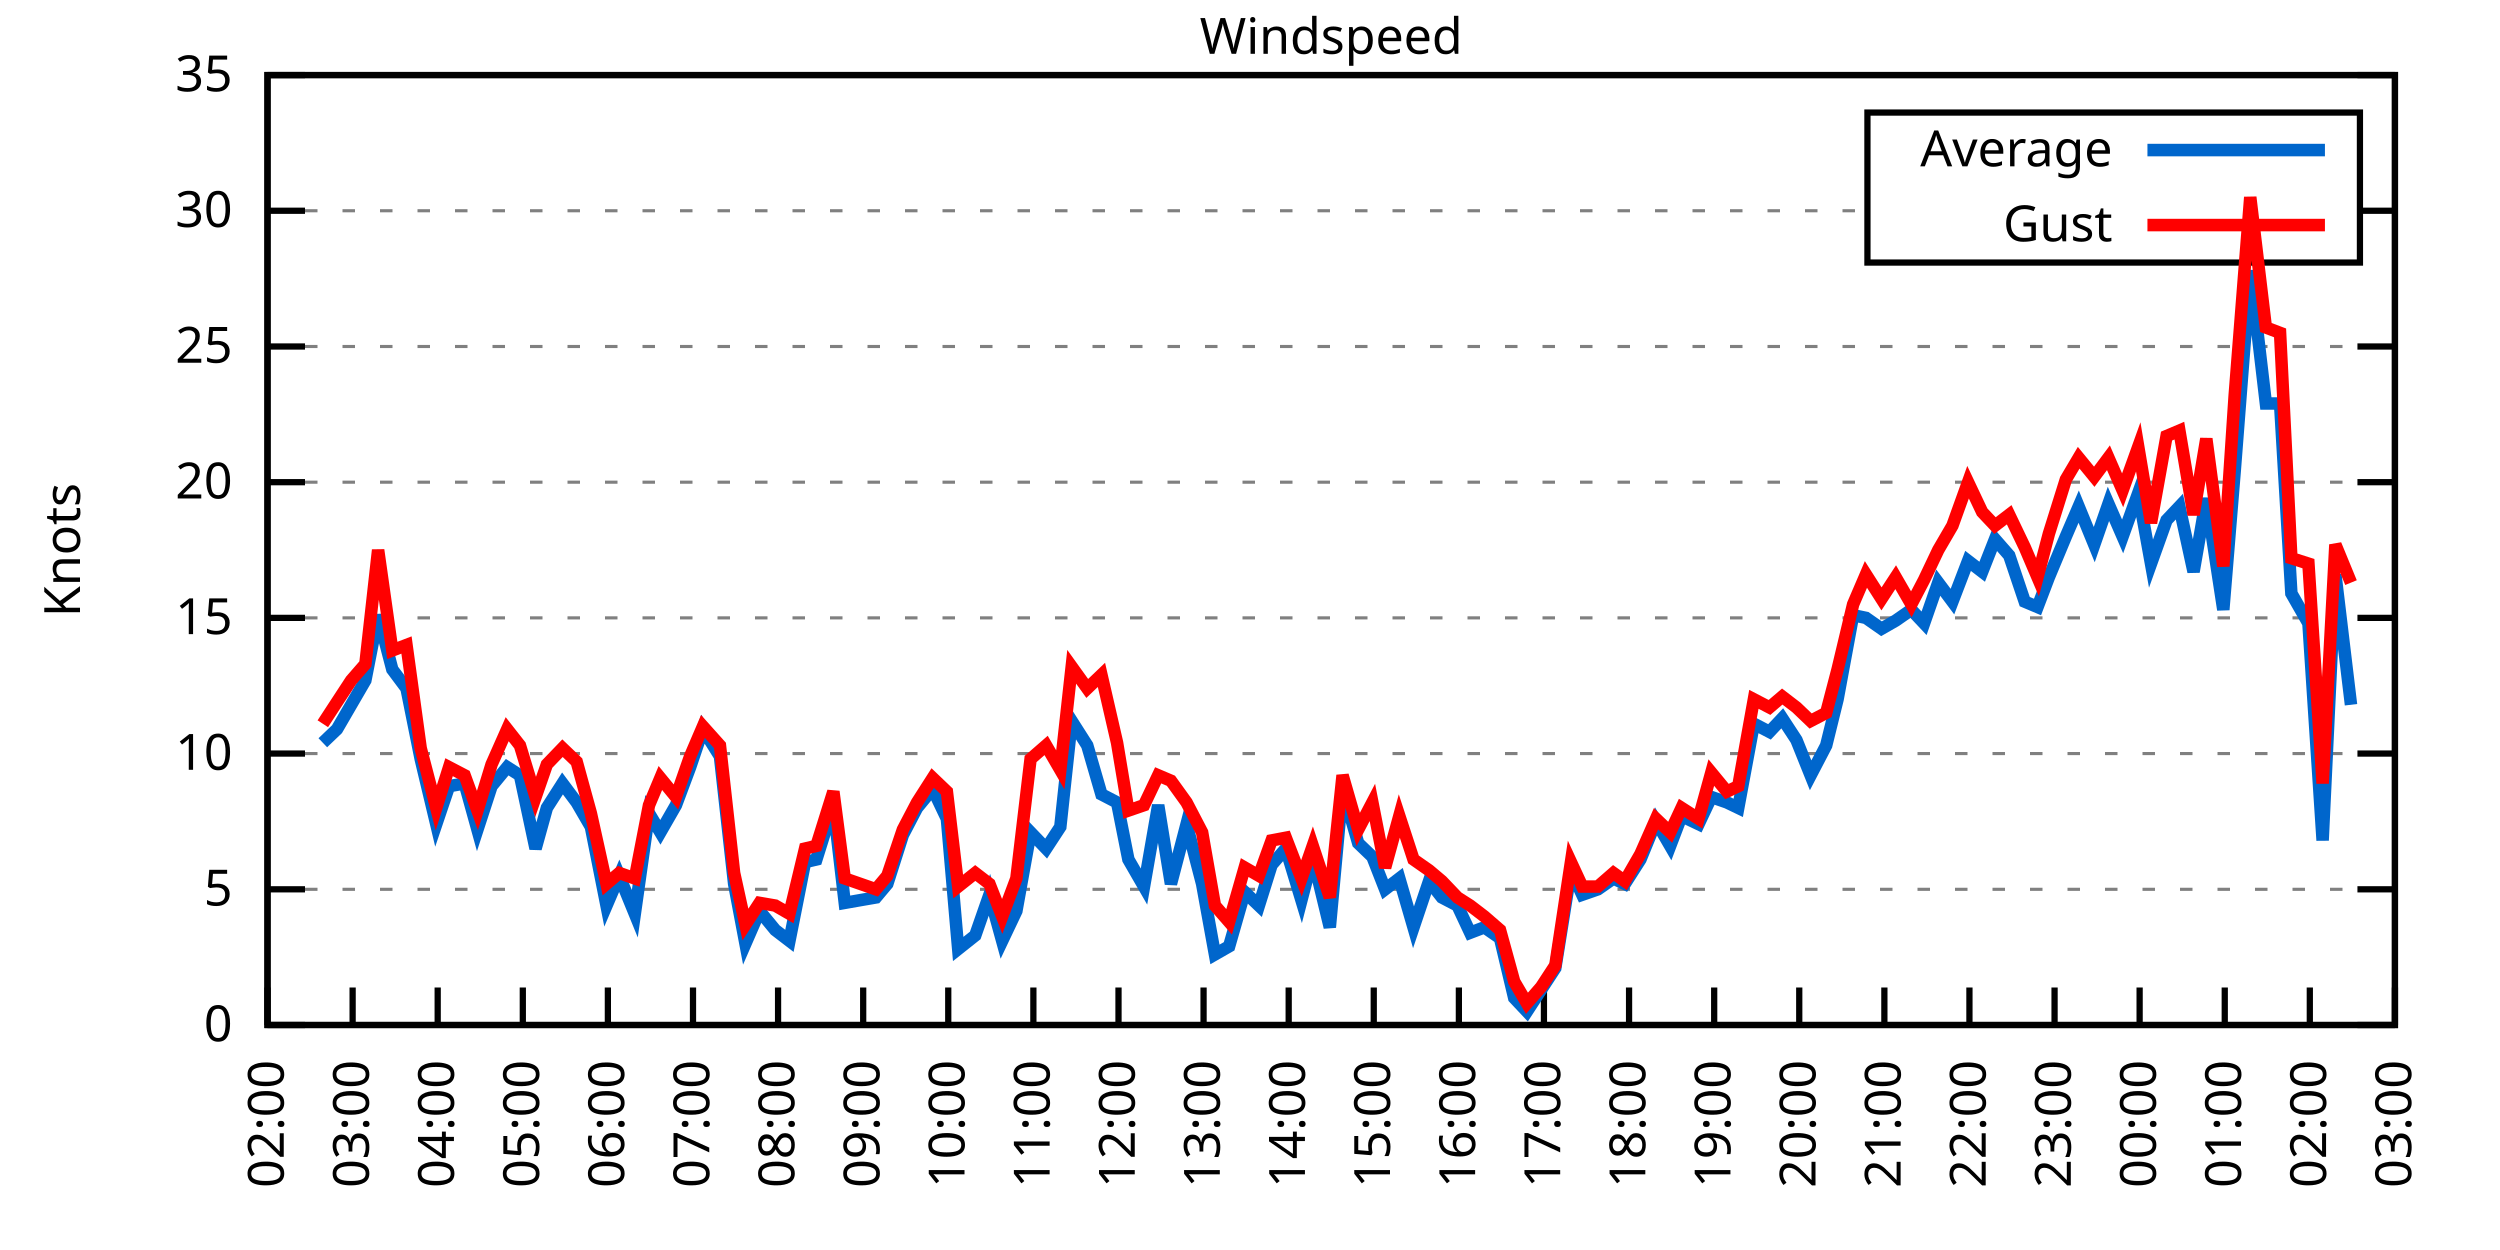
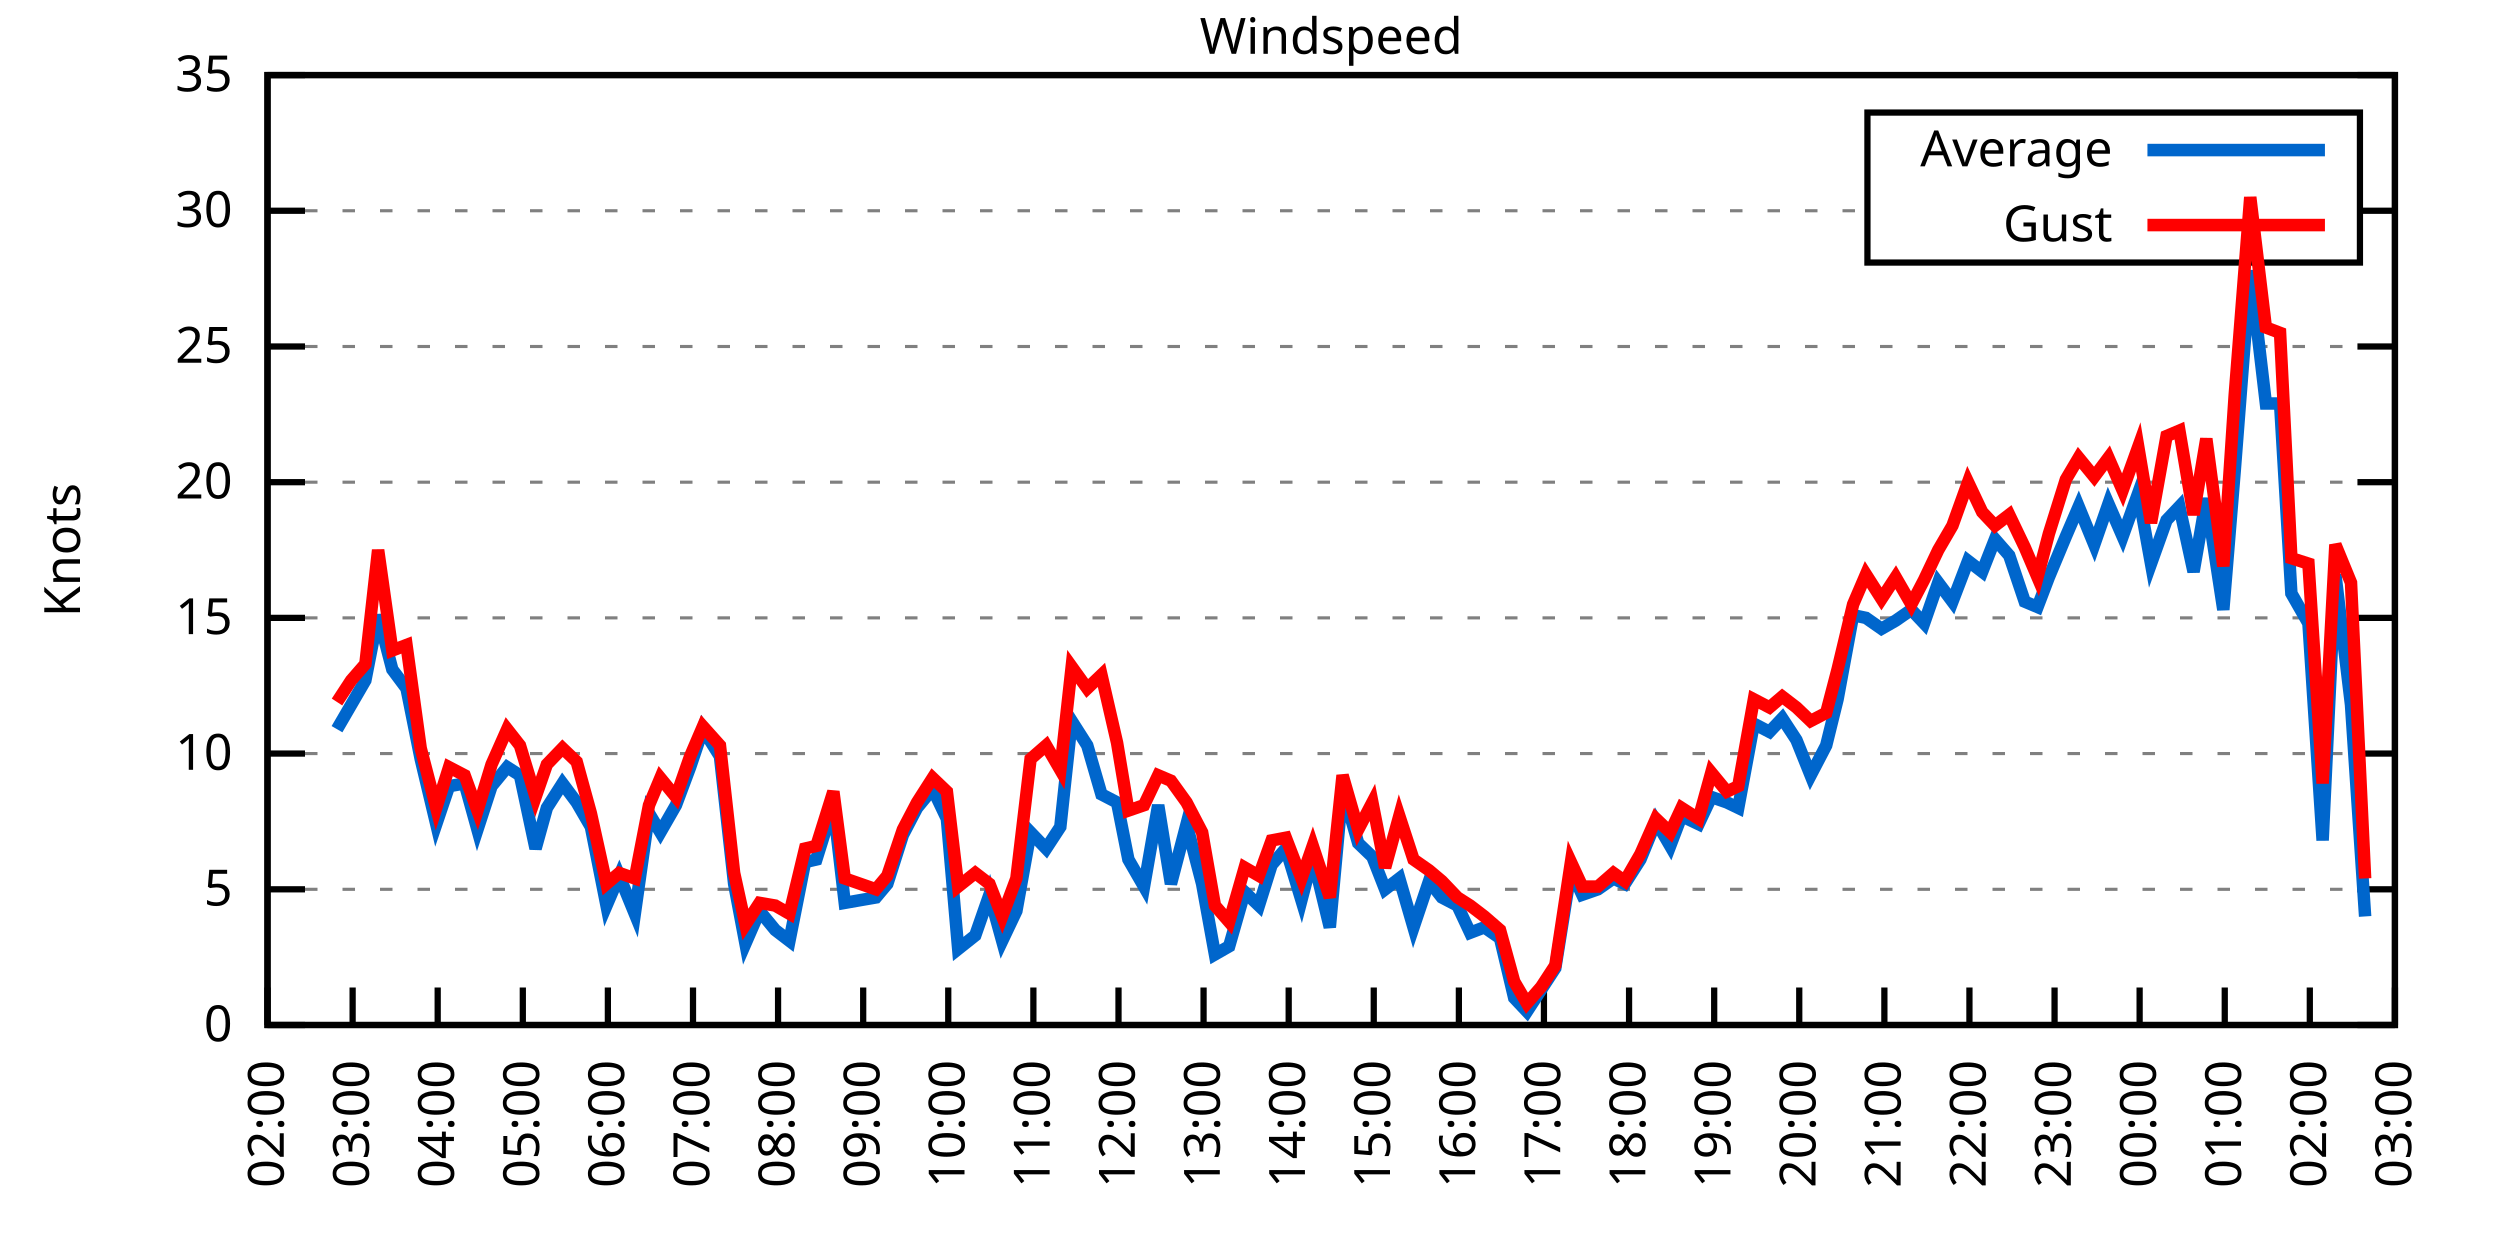
<svg xmlns="http://www.w3.org/2000/svg" xmlns:xlink="http://www.w3.org/1999/xlink" width="400" height="200" viewBox="0 0 400 200">
  <g id="gnuplot_canvas">
    <rect x="0" y="0" width="400" height="200" fill="none" />
    <defs>
      <circle id="gpDot" r="0.5" stroke-width="0.5" stroke="currentColor" />
      <path id="gpPt0" stroke-width="0.333" stroke="currentColor" d="M-1,0 h2 M0,-1 v2" />
      <path id="gpPt1" stroke-width="0.333" stroke="currentColor" d="M-1,-1 L1,1 M1,-1 L-1,1" />
      <path id="gpPt2" stroke-width="0.333" stroke="currentColor" d="M-1,0 L1,0 M0,-1 L0,1 M-1,-1 L1,1 M-1,1 L1,-1" />
      <rect id="gpPt3" stroke-width="0.333" stroke="currentColor" x="-1" y="-1" width="2" height="2" />
      <rect id="gpPt4" stroke-width="0.333" stroke="currentColor" fill="currentColor" x="-1" y="-1" width="2" height="2" />
      <circle id="gpPt5" stroke-width="0.333" stroke="currentColor" cx="0" cy="0" r="1" />
      <use xlink:href="#gpPt5" id="gpPt6" fill="currentColor" stroke="none" />
      <path id="gpPt7" stroke-width="0.333" stroke="currentColor" d="M0,-1.33 L-1.33,0.67 L1.33,0.67 z" />
      <use xlink:href="#gpPt7" id="gpPt8" fill="currentColor" stroke="none" />
      <use xlink:href="#gpPt7" id="gpPt9" stroke="currentColor" transform="rotate(180)" />
      <use xlink:href="#gpPt9" id="gpPt10" fill="currentColor" stroke="none" />
      <use xlink:href="#gpPt3" id="gpPt11" stroke="currentColor" transform="rotate(45)" />
      <use xlink:href="#gpPt11" id="gpPt12" fill="currentColor" stroke="none" />
      <path id="gpPt13" stroke-width="0.333" stroke="currentColor" d="M0,1.330 L1.265,0.411 L0.782,-1.067 L-0.782,-1.076 L-1.265,0.411 z" />
      <use xlink:href="#gpPt13" id="gpPt14" fill="currentColor" stroke="none" />
      <filter id="textbox" filterUnits="objectBoundingBox" x="0" y="0" height="1" width="1">
        <feFlood flood-color="white" flood-opacity="1" result="bgnd" />
        <feComposite in="SourceGraphic" in2="bgnd" operator="atop" />
      </filter>
      <filter id="greybox" filterUnits="objectBoundingBox" x="0" y="0" height="1" width="1">
        <feFlood flood-color="lightgrey" flood-opacity="1" result="grey" />
        <feComposite in="SourceGraphic" in2="grey" operator="atop" />
      </filter>
    </defs>
    <g fill="none" color="white" stroke="currentColor" stroke-width="1.00" stroke-linecap="butt" stroke-linejoin="miter">
</g>
    <g fill="none" color="black" stroke="currentColor" stroke-width="1.00" stroke-linecap="butt" stroke-linejoin="miter">
      <g stroke="none" shape-rendering="crispEdges">
        <polygon fill="rgb(255, 255, 255)" points="42.80,164.00 383.18,164.00 383.18,12.02 42.80,12.02 " />
      </g>
    </g>
    <g fill="none" color="black" stroke="currentColor" stroke-width="1.00" stroke-linecap="butt" stroke-linejoin="miter">
</g>
    <g fill="none" color="black" stroke="black" stroke-width="0.50" stroke-linecap="butt" stroke-linejoin="miter">
</g>
    <g fill="none" color="gray" stroke="currentColor" stroke-width="0.50" stroke-linecap="butt" stroke-linejoin="miter">
      <path stroke="gray" stroke-dasharray="2,4" class="gridline" d="M42.80,164.00 L383.19,164.00  " />
    </g>
    <g fill="none" color="gray" stroke="gray" stroke-width="1.00" stroke-linecap="butt" stroke-linejoin="miter">
</g>
    <g fill="none" color="black" stroke="currentColor" stroke-width="1.00" stroke-linecap="butt" stroke-linejoin="miter">
      <path stroke="black" d="M42.80,164.00 L48.80,164.00 M383.19,164.00 L377.19,164.00  " />
      <g transform="translate(37.20,166.60)" stroke="none" fill="black" font-family="Sans" font-size="8.00" text-anchor="end">
        <text>
          <tspan font-family="Sans"> 0</tspan>
        </text>
      </g>
    </g>
    <g fill="none" color="black" stroke="currentColor" stroke-width="1.00" stroke-linecap="butt" stroke-linejoin="miter">
</g>
    <g fill="none" color="black" stroke="black" stroke-width="0.50" stroke-linecap="butt" stroke-linejoin="miter">
</g>
    <g fill="none" color="gray" stroke="currentColor" stroke-width="0.50" stroke-linecap="butt" stroke-linejoin="miter">
      <path stroke="gray" stroke-dasharray="2,4" class="gridline" d="M42.80,142.29 L383.19,142.29  " />
    </g>
    <g fill="none" color="gray" stroke="gray" stroke-width="1.00" stroke-linecap="butt" stroke-linejoin="miter">
</g>
    <g fill="none" color="black" stroke="currentColor" stroke-width="1.00" stroke-linecap="butt" stroke-linejoin="miter">
      <path stroke="black" d="M42.80,142.29 L48.80,142.29 M383.19,142.29 L377.19,142.29  " />
      <g transform="translate(37.20,144.89)" stroke="none" fill="black" font-family="Sans" font-size="8.00" text-anchor="end">
        <text>
          <tspan font-family="Sans"> 5</tspan>
        </text>
      </g>
    </g>
    <g fill="none" color="black" stroke="currentColor" stroke-width="1.00" stroke-linecap="butt" stroke-linejoin="miter">
</g>
    <g fill="none" color="black" stroke="black" stroke-width="0.50" stroke-linecap="butt" stroke-linejoin="miter">
</g>
    <g fill="none" color="gray" stroke="currentColor" stroke-width="0.50" stroke-linecap="butt" stroke-linejoin="miter">
      <path stroke="gray" stroke-dasharray="2,4" class="gridline" d="M42.80,120.57 L383.19,120.57  " />
    </g>
    <g fill="none" color="gray" stroke="gray" stroke-width="1.00" stroke-linecap="butt" stroke-linejoin="miter">
</g>
    <g fill="none" color="black" stroke="currentColor" stroke-width="1.00" stroke-linecap="butt" stroke-linejoin="miter">
      <path stroke="black" d="M42.80,120.57 L48.80,120.57 M383.19,120.57 L377.19,120.57  " />
      <g transform="translate(37.20,123.17)" stroke="none" fill="black" font-family="Sans" font-size="8.00" text-anchor="end">
        <text>
          <tspan font-family="Sans"> 10</tspan>
        </text>
      </g>
    </g>
    <g fill="none" color="black" stroke="currentColor" stroke-width="1.00" stroke-linecap="butt" stroke-linejoin="miter">
</g>
    <g fill="none" color="black" stroke="black" stroke-width="0.50" stroke-linecap="butt" stroke-linejoin="miter">
</g>
    <g fill="none" color="gray" stroke="currentColor" stroke-width="0.50" stroke-linecap="butt" stroke-linejoin="miter">
      <path stroke="gray" stroke-dasharray="2,4" class="gridline" d="M42.80,98.86 L383.19,98.86  " />
    </g>
    <g fill="none" color="gray" stroke="gray" stroke-width="1.00" stroke-linecap="butt" stroke-linejoin="miter">
</g>
    <g fill="none" color="black" stroke="currentColor" stroke-width="1.00" stroke-linecap="butt" stroke-linejoin="miter">
      <path stroke="black" d="M42.80,98.86 L48.80,98.86 M383.19,98.86 L377.19,98.86  " />
      <g transform="translate(37.20,101.46)" stroke="none" fill="black" font-family="Sans" font-size="8.00" text-anchor="end">
        <text>
          <tspan font-family="Sans"> 15</tspan>
        </text>
      </g>
    </g>
    <g fill="none" color="black" stroke="currentColor" stroke-width="1.00" stroke-linecap="butt" stroke-linejoin="miter">
</g>
    <g fill="none" color="black" stroke="black" stroke-width="0.50" stroke-linecap="butt" stroke-linejoin="miter">
</g>
    <g fill="none" color="gray" stroke="currentColor" stroke-width="0.50" stroke-linecap="butt" stroke-linejoin="miter">
      <path stroke="gray" stroke-dasharray="2,4" class="gridline" d="M42.80,77.15 L383.19,77.15  " />
    </g>
    <g fill="none" color="gray" stroke="gray" stroke-width="1.00" stroke-linecap="butt" stroke-linejoin="miter">
</g>
    <g fill="none" color="black" stroke="currentColor" stroke-width="1.00" stroke-linecap="butt" stroke-linejoin="miter">
      <path stroke="black" d="M42.80,77.15 L48.80,77.15 M383.19,77.15 L377.19,77.15  " />
      <g transform="translate(37.20,79.75)" stroke="none" fill="black" font-family="Sans" font-size="8.00" text-anchor="end">
        <text>
          <tspan font-family="Sans"> 20</tspan>
        </text>
      </g>
    </g>
    <g fill="none" color="black" stroke="currentColor" stroke-width="1.00" stroke-linecap="butt" stroke-linejoin="miter">
</g>
    <g fill="none" color="black" stroke="black" stroke-width="0.50" stroke-linecap="butt" stroke-linejoin="miter">
</g>
    <g fill="none" color="gray" stroke="currentColor" stroke-width="0.50" stroke-linecap="butt" stroke-linejoin="miter">
      <path stroke="gray" stroke-dasharray="2,4" class="gridline" d="M42.80,55.44 L383.19,55.44  " />
    </g>
    <g fill="none" color="gray" stroke="gray" stroke-width="1.00" stroke-linecap="butt" stroke-linejoin="miter">
</g>
    <g fill="none" color="black" stroke="currentColor" stroke-width="1.00" stroke-linecap="butt" stroke-linejoin="miter">
      <path stroke="black" d="M42.80,55.44 L48.80,55.44 M383.19,55.44 L377.19,55.44  " />
      <g transform="translate(37.20,58.04)" stroke="none" fill="black" font-family="Sans" font-size="8.00" text-anchor="end">
        <text>
          <tspan font-family="Sans"> 25</tspan>
        </text>
      </g>
    </g>
    <g fill="none" color="black" stroke="currentColor" stroke-width="1.00" stroke-linecap="butt" stroke-linejoin="miter">
</g>
    <g fill="none" color="black" stroke="black" stroke-width="0.50" stroke-linecap="butt" stroke-linejoin="miter">
</g>
    <g fill="none" color="gray" stroke="currentColor" stroke-width="0.50" stroke-linecap="butt" stroke-linejoin="miter">
      <path stroke="gray" stroke-dasharray="2,4" class="gridline" d="M42.80,33.72 L298.79,33.72 M377.59,33.72 L383.19,33.72  " />
    </g>
    <g fill="none" color="gray" stroke="gray" stroke-width="1.00" stroke-linecap="butt" stroke-linejoin="miter">
</g>
    <g fill="none" color="black" stroke="currentColor" stroke-width="1.00" stroke-linecap="butt" stroke-linejoin="miter">
      <path stroke="black" d="M42.80,33.72 L48.80,33.72 M383.19,33.72 L377.19,33.72  " />
      <g transform="translate(37.20,36.32)" stroke="none" fill="black" font-family="Sans" font-size="8.00" text-anchor="end">
        <text>
          <tspan font-family="Sans"> 30</tspan>
        </text>
      </g>
    </g>
    <g fill="none" color="black" stroke="currentColor" stroke-width="1.00" stroke-linecap="butt" stroke-linejoin="miter">
</g>
    <g fill="none" color="black" stroke="black" stroke-width="0.50" stroke-linecap="butt" stroke-linejoin="miter">
</g>
    <g fill="none" color="gray" stroke="currentColor" stroke-width="0.50" stroke-linecap="butt" stroke-linejoin="miter">
      <path stroke="gray" stroke-dasharray="2,4" class="gridline" d="M42.80,12.01 L383.19,12.01  " />
    </g>
    <g fill="none" color="gray" stroke="gray" stroke-width="1.00" stroke-linecap="butt" stroke-linejoin="miter">
</g>
    <g fill="none" color="black" stroke="currentColor" stroke-width="1.00" stroke-linecap="butt" stroke-linejoin="miter">
      <path stroke="black" d="M42.80,12.01 L48.80,12.01 M383.19,12.01 L377.19,12.01  " />
      <g transform="translate(37.20,14.61)" stroke="none" fill="black" font-family="Sans" font-size="8.00" text-anchor="end">
        <text>
          <tspan font-family="Sans"> 35</tspan>
        </text>
      </g>
    </g>
    <g fill="none" color="black" stroke="currentColor" stroke-width="1.00" stroke-linecap="butt" stroke-linejoin="miter">
      <path stroke="black" d="M42.80,164.00 L42.80,158.00  " />
      <g transform="translate(45.40,169.60) rotate(270.00)" stroke="none" fill="black" font-family="Sans" font-size="8.00" text-anchor="end">
        <text>
          <tspan font-family="Sans">02:00</tspan>
        </text>
      </g>
    </g>
    <g fill="none" color="black" stroke="currentColor" stroke-width="1.00" stroke-linecap="butt" stroke-linejoin="miter">
      <path stroke="black" d="M56.42,164.00 L56.42,158.00  " />
      <g transform="translate(59.02,169.60) rotate(270.00)" stroke="none" fill="black" font-family="Sans" font-size="8.00" text-anchor="end">
        <text>
          <tspan font-family="Sans">03:00</tspan>
        </text>
      </g>
    </g>
    <g fill="none" color="black" stroke="currentColor" stroke-width="1.00" stroke-linecap="butt" stroke-linejoin="miter">
      <path stroke="black" d="M70.03,164.00 L70.03,158.00  " />
      <g transform="translate(72.63,169.60) rotate(270.00)" stroke="none" fill="black" font-family="Sans" font-size="8.00" text-anchor="end">
        <text>
          <tspan font-family="Sans">04:00</tspan>
        </text>
      </g>
    </g>
    <g fill="none" color="black" stroke="currentColor" stroke-width="1.00" stroke-linecap="butt" stroke-linejoin="miter">
      <path stroke="black" d="M83.65,164.00 L83.65,158.00  " />
      <g transform="translate(86.25,169.60) rotate(270.00)" stroke="none" fill="black" font-family="Sans" font-size="8.00" text-anchor="end">
        <text>
          <tspan font-family="Sans">05:00</tspan>
        </text>
      </g>
    </g>
    <g fill="none" color="black" stroke="currentColor" stroke-width="1.00" stroke-linecap="butt" stroke-linejoin="miter">
      <path stroke="black" d="M97.26,164.00 L97.26,158.00  " />
      <g transform="translate(99.86,169.60) rotate(270.00)" stroke="none" fill="black" font-family="Sans" font-size="8.00" text-anchor="end">
        <text>
          <tspan font-family="Sans">06:00</tspan>
        </text>
      </g>
    </g>
    <g fill="none" color="black" stroke="currentColor" stroke-width="1.00" stroke-linecap="butt" stroke-linejoin="miter">
      <path stroke="black" d="M110.88,164.00 L110.88,158.00  " />
      <g transform="translate(113.48,169.60) rotate(270.00)" stroke="none" fill="black" font-family="Sans" font-size="8.00" text-anchor="end">
        <text>
          <tspan font-family="Sans">07:00</tspan>
        </text>
      </g>
    </g>
    <g fill="none" color="black" stroke="currentColor" stroke-width="1.00" stroke-linecap="butt" stroke-linejoin="miter">
      <path stroke="black" d="M124.49,164.00 L124.49,158.00  " />
      <g transform="translate(127.09,169.60) rotate(270.00)" stroke="none" fill="black" font-family="Sans" font-size="8.00" text-anchor="end">
        <text>
          <tspan font-family="Sans">08:00</tspan>
        </text>
      </g>
    </g>
    <g fill="none" color="black" stroke="currentColor" stroke-width="1.00" stroke-linecap="butt" stroke-linejoin="miter">
      <path stroke="black" d="M138.11,164.00 L138.11,158.00  " />
      <g transform="translate(140.71,169.60) rotate(270.00)" stroke="none" fill="black" font-family="Sans" font-size="8.00" text-anchor="end">
        <text>
          <tspan font-family="Sans">09:00</tspan>
        </text>
      </g>
    </g>
    <g fill="none" color="black" stroke="currentColor" stroke-width="1.00" stroke-linecap="butt" stroke-linejoin="miter">
      <path stroke="black" d="M151.72,164.00 L151.72,158.00  " />
      <g transform="translate(154.32,169.60) rotate(270.00)" stroke="none" fill="black" font-family="Sans" font-size="8.00" text-anchor="end">
        <text>
          <tspan font-family="Sans">10:00</tspan>
        </text>
      </g>
    </g>
    <g fill="none" color="black" stroke="currentColor" stroke-width="1.00" stroke-linecap="butt" stroke-linejoin="miter">
      <path stroke="black" d="M165.34,164.00 L165.34,158.00  " />
      <g transform="translate(167.94,169.60) rotate(270.00)" stroke="none" fill="black" font-family="Sans" font-size="8.00" text-anchor="end">
        <text>
          <tspan font-family="Sans">11:00</tspan>
        </text>
      </g>
    </g>
    <g fill="none" color="black" stroke="currentColor" stroke-width="1.00" stroke-linecap="butt" stroke-linejoin="miter">
      <path stroke="black" d="M178.96,164.00 L178.96,158.00  " />
      <g transform="translate(181.56,169.60) rotate(270.00)" stroke="none" fill="black" font-family="Sans" font-size="8.00" text-anchor="end">
        <text>
          <tspan font-family="Sans">12:00</tspan>
        </text>
      </g>
    </g>
    <g fill="none" color="black" stroke="currentColor" stroke-width="1.00" stroke-linecap="butt" stroke-linejoin="miter">
      <path stroke="black" d="M192.57,164.00 L192.57,158.00  " />
      <g transform="translate(195.17,169.60) rotate(270.00)" stroke="none" fill="black" font-family="Sans" font-size="8.00" text-anchor="end">
        <text>
          <tspan font-family="Sans">13:00</tspan>
        </text>
      </g>
    </g>
    <g fill="none" color="black" stroke="currentColor" stroke-width="1.00" stroke-linecap="butt" stroke-linejoin="miter">
      <path stroke="black" d="M206.19,164.00 L206.19,158.00  " />
      <g transform="translate(208.79,169.60) rotate(270.00)" stroke="none" fill="black" font-family="Sans" font-size="8.00" text-anchor="end">
        <text>
          <tspan font-family="Sans">14:00</tspan>
        </text>
      </g>
    </g>
    <g fill="none" color="black" stroke="currentColor" stroke-width="1.00" stroke-linecap="butt" stroke-linejoin="miter">
      <path stroke="black" d="M219.80,164.00 L219.80,158.00  " />
      <g transform="translate(222.40,169.60) rotate(270.00)" stroke="none" fill="black" font-family="Sans" font-size="8.00" text-anchor="end">
        <text>
          <tspan font-family="Sans">15:00</tspan>
        </text>
      </g>
    </g>
    <g fill="none" color="black" stroke="currentColor" stroke-width="1.00" stroke-linecap="butt" stroke-linejoin="miter">
      <path stroke="black" d="M233.42,164.00 L233.42,158.00  " />
      <g transform="translate(236.02,169.60) rotate(270.00)" stroke="none" fill="black" font-family="Sans" font-size="8.00" text-anchor="end">
        <text>
          <tspan font-family="Sans">16:00</tspan>
        </text>
      </g>
    </g>
    <g fill="none" color="black" stroke="currentColor" stroke-width="1.00" stroke-linecap="butt" stroke-linejoin="miter">
      <path stroke="black" d="M247.03,164.00 L247.03,158.00  " />
      <g transform="translate(249.63,169.60) rotate(270.00)" stroke="none" fill="black" font-family="Sans" font-size="8.00" text-anchor="end">
        <text>
          <tspan font-family="Sans">17:00</tspan>
        </text>
      </g>
    </g>
    <g fill="none" color="black" stroke="currentColor" stroke-width="1.00" stroke-linecap="butt" stroke-linejoin="miter">
      <path stroke="black" d="M260.65,164.00 L260.65,158.00  " />
      <g transform="translate(263.25,169.60) rotate(270.00)" stroke="none" fill="black" font-family="Sans" font-size="8.00" text-anchor="end">
        <text>
          <tspan font-family="Sans">18:00</tspan>
        </text>
      </g>
    </g>
    <g fill="none" color="black" stroke="currentColor" stroke-width="1.00" stroke-linecap="butt" stroke-linejoin="miter">
      <path stroke="black" d="M274.27,164.00 L274.27,158.00  " />
      <g transform="translate(276.87,169.60) rotate(270.00)" stroke="none" fill="black" font-family="Sans" font-size="8.00" text-anchor="end">
        <text>
          <tspan font-family="Sans">19:00</tspan>
        </text>
      </g>
    </g>
    <g fill="none" color="black" stroke="currentColor" stroke-width="1.00" stroke-linecap="butt" stroke-linejoin="miter">
      <path stroke="black" d="M287.88,164.00 L287.88,158.00  " />
      <g transform="translate(290.48,169.60) rotate(270.00)" stroke="none" fill="black" font-family="Sans" font-size="8.00" text-anchor="end">
        <text>
          <tspan font-family="Sans">20:00</tspan>
        </text>
      </g>
    </g>
    <g fill="none" color="black" stroke="currentColor" stroke-width="1.00" stroke-linecap="butt" stroke-linejoin="miter">
      <path stroke="black" d="M301.50,164.00 L301.50,158.00  " />
      <g transform="translate(304.10,169.60) rotate(270.00)" stroke="none" fill="black" font-family="Sans" font-size="8.00" text-anchor="end">
        <text>
          <tspan font-family="Sans">21:00</tspan>
        </text>
      </g>
    </g>
    <g fill="none" color="black" stroke="currentColor" stroke-width="1.00" stroke-linecap="butt" stroke-linejoin="miter">
      <path stroke="black" d="M315.11,164.00 L315.11,158.00  " />
      <g transform="translate(317.71,169.60) rotate(270.00)" stroke="none" fill="black" font-family="Sans" font-size="8.00" text-anchor="end">
        <text>
          <tspan font-family="Sans">22:00</tspan>
        </text>
      </g>
    </g>
    <g fill="none" color="black" stroke="currentColor" stroke-width="1.00" stroke-linecap="butt" stroke-linejoin="miter">
      <path stroke="black" d="M328.73,164.00 L328.73,158.00  " />
      <g transform="translate(331.33,169.60) rotate(270.00)" stroke="none" fill="black" font-family="Sans" font-size="8.00" text-anchor="end">
        <text>
          <tspan font-family="Sans">23:00</tspan>
        </text>
      </g>
    </g>
    <g fill="none" color="black" stroke="currentColor" stroke-width="1.00" stroke-linecap="butt" stroke-linejoin="miter">
      <path stroke="black" d="M342.34,164.00 L342.34,158.00  " />
      <g transform="translate(344.94,169.60) rotate(270.00)" stroke="none" fill="black" font-family="Sans" font-size="8.00" text-anchor="end">
        <text>
          <tspan font-family="Sans">00:00</tspan>
        </text>
      </g>
    </g>
    <g fill="none" color="black" stroke="currentColor" stroke-width="1.00" stroke-linecap="butt" stroke-linejoin="miter">
      <path stroke="black" d="M355.96,164.00 L355.96,158.00  " />
      <g transform="translate(358.56,169.60) rotate(270.00)" stroke="none" fill="black" font-family="Sans" font-size="8.00" text-anchor="end">
        <text>
          <tspan font-family="Sans">01:00</tspan>
        </text>
      </g>
    </g>
    <g fill="none" color="black" stroke="currentColor" stroke-width="1.00" stroke-linecap="butt" stroke-linejoin="miter">
      <path stroke="black" d="M369.57,164.00 L369.57,158.00  " />
      <g transform="translate(372.17,169.60) rotate(270.00)" stroke="none" fill="black" font-family="Sans" font-size="8.00" text-anchor="end">
        <text>
          <tspan font-family="Sans">02:00</tspan>
        </text>
      </g>
    </g>
    <g fill="none" color="black" stroke="currentColor" stroke-width="1.00" stroke-linecap="butt" stroke-linejoin="miter">
      <path stroke="black" d="M383.19,164.00 L383.19,158.00  " />
      <g transform="translate(385.79,169.60) rotate(270.00)" stroke="none" fill="black" font-family="Sans" font-size="8.00" text-anchor="end">
        <text>
          <tspan font-family="Sans">03:00</tspan>
        </text>
      </g>
    </g>
    <g fill="none" color="black" stroke="currentColor" stroke-width="1.00" stroke-linecap="butt" stroke-linejoin="miter">
</g>
    <g fill="none" color="black" stroke="currentColor" stroke-width="1.00" stroke-linecap="butt" stroke-linejoin="miter">
      <path stroke="black" d="M42.80,12.01 L42.80,164.00 L383.19,164.00 L383.19,12.01 L42.80,12.01 Z  " />
    </g>
    <g fill="none" color="black" stroke="currentColor" stroke-width="1.00" stroke-linecap="butt" stroke-linejoin="miter">
</g>
    <g fill="none" color="black" stroke="currentColor" stroke-width="1.00" stroke-linecap="butt" stroke-linejoin="miter">
      <path stroke="black" d="M298.79,42.01 L298.79,18.01 L377.59,18.01 L377.59,42.01 L298.79,42.01 Z  " />
    </g>
    <g id="Windspeed_plot_1">
      <g fill="none" color="white" stroke="black" stroke-width="2.00" stroke-linecap="butt" stroke-linejoin="miter">
</g>
      <g fill="none" color="black" stroke="currentColor" stroke-width="2.00" stroke-linecap="butt" stroke-linejoin="miter">
        <g transform="translate(337.99,26.61)" stroke="none" fill="black" font-family="Sans" font-size="8.00" text-anchor="end">
          <text>
            <tspan font-family="Sans">Average</tspan>
          </text>
        </g>
      </g>
      <g fill="none" color="black" stroke="currentColor" stroke-width="2.00" stroke-linecap="butt" stroke-linejoin="miter">
-         <path stroke="rgb(  0, 102, 204)" d="M343.59,24.01 L371.99,24.01 M51.65,118.84 L53.92,116.67 L56.19,112.76 L58.46,108.85 L60.50,98.43 L62.77,107.11   L65.04,110.15 L67.31,121.44 L69.80,131.86 L71.85,125.79 L74.34,125.35 L76.39,132.73 L78.65,125.79 L81.15,122.75   L83.19,124.05 L85.69,135.77 L87.50,129.26 L90.00,125.35 L92.27,128.39 L94.54,132.30 L97.04,144.89 L99.08,140.12   L101.57,146.20 L103.84,130.13 L105.66,133.17 L108.15,128.83 L110.42,122.75 L112.47,116.67 L115.19,121.01 L117.46,141.42   L119.27,150.97 L121.54,145.76 L124.04,148.80 L126.31,150.54 L128.81,137.94 L130.62,137.51 L133.34,128.83 L135.16,144.46   L137.66,144.02 L140.15,143.59 L141.97,141.42 L144.46,133.60 L146.73,129.26 L149.23,126.22 L151.50,131.00 L153.31,151.84   L156.04,149.67 L158.31,143.16 L160.35,150.54 L162.62,145.76 L164.89,133.17 L167.38,135.77 L169.65,132.30 L171.47,115.36   L173.96,119.27 L176.23,127.09 L178.73,128.39 L180.54,137.51 L183.04,141.85 L185.31,128.83 L187.35,141.42 L189.85,131.86   L192.34,141.42 L194.39,152.71 L196.66,151.41 L199.15,142.72 L201.42,144.89 L203.46,138.38 L205.73,135.77 L208.23,144.02   L210.04,137.08 L212.77,148.37 L214.81,126.22 L217.31,134.90 L219.58,137.08 L221.62,142.29 L223.89,140.55 L226.16,148.37   L228.65,140.98 L230.70,143.59 L233.19,144.89 L235.23,149.24 L237.50,148.37 L240.00,150.10 L242.27,159.66 L244.31,161.83   L246.58,158.35 L248.85,154.88 L251.35,139.25 L253.16,143.16 L255.66,142.29 L258.15,140.55 L259.97,141.42 L262.47,137.51   L264.96,131.43 L267.23,135.34 L269.05,130.56 L271.77,131.86 L273.81,127.52 L276.31,128.39 L278.12,129.26 L280.62,115.80   L283.12,117.10 L285.16,114.93 L287.43,118.40 L289.70,124.05 L292.19,119.27 L294.01,111.89 L296.50,98.43 L298.55,98.86   L301.04,100.60 L303.31,99.30 L305.81,97.56 L307.85,99.73 L310.12,93.22 L312.39,96.26 L314.89,89.74 L317.15,91.48   L319.20,86.27 L321.47,88.87 L323.96,96.26 L326.00,97.12 L327.82,92.35 L330.54,85.83 L332.59,81.06 L335.08,87.14   L337.35,80.62 L339.62,85.83 L342.12,78.89 L344.16,90.18 L346.65,83.23 L348.70,81.06 L350.97,91.48 L353.01,79.75   L355.73,97.56 L357.55,75.41 L360.04,43.28 L362.54,64.56 L364.81,64.56 L366.62,94.95 L369.35,99.73 L371.62,134.47   L373.66,91.91 L376.16,112.76  " />
+         <path stroke="rgb(  0, 102, 204)" d="M343.59,24.01 L371.99,24.01 M53.92,116.67 L56.19,112.76 L58.46,108.85 L60.50,98.43 L62.77,107.11 L65.04,110.15   L67.31,121.44 L69.80,131.86 L71.85,125.79 L74.34,125.35 L76.39,132.73 L78.65,125.79 L81.15,122.75 L83.19,124.05   L85.69,135.77 L87.50,129.26 L90.00,125.35 L92.27,128.39 L94.54,132.30 L97.04,144.89 L99.08,140.12 L101.57,146.20   L103.84,130.13 L105.66,133.17 L108.15,128.83 L110.42,122.75 L112.47,116.67 L115.19,121.01 L117.46,141.42 L119.27,150.97   L121.54,145.76 L124.04,148.80 L126.31,150.54 L128.81,137.94 L130.62,137.51 L133.34,128.83 L135.16,144.46 L137.66,144.02   L140.15,143.59 L141.97,141.42 L144.46,133.60 L146.73,129.26 L149.23,126.22 L151.50,131.00 L153.31,151.84 L156.04,149.67   L158.31,143.16 L160.35,150.54 L162.62,145.76 L164.89,133.17 L167.38,135.77 L169.65,132.30 L171.47,115.36 L173.96,119.27   L176.23,127.09 L178.73,128.39 L180.54,137.51 L183.04,141.85 L185.31,128.83 L187.35,141.42 L189.85,131.86 L192.34,141.42   L194.39,152.71 L196.66,151.41 L199.15,142.72 L201.42,144.89 L203.46,138.38 L205.73,135.77 L208.23,144.02 L210.04,137.08   L212.77,148.37 L214.81,126.22 L217.31,134.90 L219.58,137.08 L221.62,142.29 L223.89,140.55 L226.16,148.37 L228.65,140.98   L230.70,143.59 L233.19,144.89 L235.23,149.24 L237.50,148.37 L240.00,150.10 L242.27,159.66 L244.31,161.83 L246.58,158.35   L248.85,154.88 L251.35,139.25 L253.16,143.16 L255.66,142.29 L258.15,140.55 L259.97,141.42 L262.47,137.51 L264.96,131.43   L267.23,135.34 L269.05,130.56 L271.77,131.86 L273.81,127.52 L276.31,128.39 L278.12,129.26 L280.62,115.80 L283.12,117.10   L285.16,114.93 L287.43,118.40 L289.70,124.05 L292.19,119.27 L294.01,111.89 L296.50,98.43 L298.55,98.86 L301.04,100.60   L303.31,99.30 L305.81,97.56 L307.85,99.73 L310.12,93.22 L312.39,96.26 L314.89,89.74 L317.15,91.48 L319.20,86.27   L321.47,88.87 L323.96,96.26 L326.00,97.12 L327.82,92.35 L330.54,85.83 L332.59,81.06 L335.08,87.14 L337.35,80.62   L339.62,85.83 L342.12,78.89 L344.16,90.18 L346.65,83.23 L348.70,81.06 L350.97,91.48 L353.01,79.75 L355.73,97.56   L357.55,75.41 L360.04,43.28 L362.54,64.56 L364.81,64.56 L366.62,94.95 L369.35,99.73 L371.62,134.47 L373.66,91.91   L376.16,112.76 L378.42,146.63  " />
      </g>
    </g>
    <g id="Windspeed_plot_2">
      <g fill="none" color="black" stroke="currentColor" stroke-width="2.00" stroke-linecap="butt" stroke-linejoin="miter">
        <g transform="translate(337.99,38.61)" stroke="none" fill="black" font-family="Sans" font-size="8.00" text-anchor="end">
          <text>
            <tspan font-family="Sans">Gust</tspan>
          </text>
        </g>
      </g>
      <g fill="none" color="black" stroke="currentColor" stroke-width="2.00" stroke-linecap="butt" stroke-linejoin="miter">
-         <path stroke="rgb(255,   0,   0)" d="M343.59,36.01 L371.99,36.01 M51.65,115.80 L53.92,112.32 L56.19,108.85 L58.46,106.24 L60.50,88.00 L62.77,104.07   L65.04,103.20 L67.31,119.71 L69.80,129.26 L71.85,122.75 L74.34,124.05 L76.39,129.69 L78.65,122.31 L81.15,116.67   L83.19,119.27 L85.69,127.52 L87.50,122.31 L90.00,119.71 L92.27,121.88 L94.54,130.13 L97.04,141.42 L99.08,139.68   L101.57,140.55 L103.84,128.83 L105.66,124.48 L108.15,127.52 L110.42,121.01 L112.47,116.23 L115.19,119.27 L117.46,139.68   L119.27,147.93 L121.54,144.46 L124.04,144.89 L126.31,146.20 L128.81,135.77 L130.62,135.34 L133.34,126.65 L135.16,140.55   L137.66,141.42 L140.15,142.29 L141.97,140.12 L144.46,132.73 L146.73,128.39 L149.23,124.48 L151.50,126.65 L153.31,141.85   L156.04,139.68 L158.31,141.42 L160.35,146.63 L162.62,140.55 L164.89,121.44 L167.38,119.27 L169.65,123.18 L171.47,106.68   L173.96,110.15 L176.23,107.98 L178.73,118.84 L180.54,129.69 L183.04,128.83 L185.31,124.05 L187.35,124.92 L189.85,128.39   L192.34,133.17 L194.39,144.89 L196.66,147.50 L199.15,138.81 L201.42,140.12 L203.46,134.47 L205.73,134.04 L208.23,140.55   L210.04,135.34 L212.77,143.59 L214.81,124.05 L217.31,132.73 L219.58,128.39 L221.62,138.81 L223.89,130.56 L226.16,137.51   L228.65,139.25 L230.70,140.98 L233.19,143.59 L235.23,144.89 L237.50,146.63 L240.00,148.80 L242.27,157.05 L244.31,160.53   L246.58,157.92 L248.85,154.45 L251.35,137.94 L253.16,141.85 L255.66,141.85 L258.15,139.68 L259.97,140.98 L262.47,136.64   L264.96,131.00 L267.23,133.17 L269.05,129.26 L271.77,131.00 L273.81,123.61 L276.31,126.65 L278.12,125.79 L280.62,111.89   L283.12,113.19 L285.16,111.45 L287.43,113.19 L289.70,115.36 L292.19,114.06 L294.01,107.11 L296.50,96.69 L298.55,91.91   L301.04,95.82 L303.31,92.35 L305.81,96.69 L307.85,92.78 L310.12,88.00 L312.39,84.10 L314.89,77.15 L317.15,81.93   L319.20,84.10 L321.47,82.36 L323.96,87.57 L326.00,92.35 L327.82,85.40 L330.54,76.71 L332.59,73.24 L335.08,76.28   L337.35,73.24 L339.62,78.45 L342.12,71.50 L344.16,83.66 L346.65,69.77 L348.70,68.90 L350.97,82.36 L353.01,70.20   L355.73,90.61 L357.55,63.25 L360.04,31.55 L362.54,52.40 L364.81,53.26 L366.62,89.31 L369.35,90.18 L371.62,125.35   L373.66,87.14 L376.16,93.22  " />
+         <path stroke="rgb(255,   0,   0)" d="M343.59,36.01 L371.99,36.01 M53.92,112.32 L56.19,108.85 L58.46,106.24 L60.50,88.00 L62.77,104.07 L65.04,103.20   L67.31,119.71 L69.80,129.26 L71.85,122.75 L74.34,124.05 L76.39,129.69 L78.65,122.31 L81.15,116.67 L83.19,119.27   L85.69,127.52 L87.50,122.31 L90.00,119.71 L92.27,121.88 L94.54,130.13 L97.04,141.42 L99.08,139.68 L101.57,140.55   L103.84,128.83 L105.66,124.48 L108.15,127.52 L110.42,121.01 L112.47,116.23 L115.19,119.27 L117.46,139.68 L119.27,147.93   L121.54,144.46 L124.04,144.89 L126.31,146.20 L128.81,135.77 L130.62,135.34 L133.34,126.65 L135.16,140.55 L137.66,141.42   L140.15,142.29 L141.97,140.12 L144.46,132.73 L146.73,128.39 L149.23,124.48 L151.50,126.65 L153.31,141.85 L156.04,139.68   L158.31,141.42 L160.35,146.63 L162.62,140.55 L164.89,121.44 L167.38,119.27 L169.65,123.18 L171.47,106.68 L173.96,110.15   L176.23,107.98 L178.73,118.84 L180.54,129.69 L183.04,128.83 L185.31,124.05 L187.35,124.92 L189.85,128.39 L192.34,133.17   L194.39,144.89 L196.66,147.50 L199.15,138.81 L201.42,140.12 L203.46,134.47 L205.73,134.04 L208.23,140.55 L210.04,135.34   L212.77,143.59 L214.81,124.05 L217.31,132.73 L219.58,128.39 L221.62,138.81 L223.89,130.56 L226.16,137.51 L228.65,139.25   L230.70,140.98 L233.19,143.59 L235.23,144.89 L237.50,146.63 L240.00,148.80 L242.27,157.05 L244.31,160.53 L246.58,157.92   L248.85,154.45 L251.35,137.94 L253.16,141.85 L255.66,141.85 L258.15,139.68 L259.97,140.98 L262.47,136.64 L264.96,131.00   L267.23,133.17 L269.05,129.26 L271.77,131.00 L273.81,123.61 L276.31,126.65 L278.12,125.79 L280.62,111.89 L283.12,113.19   L285.16,111.45 L287.43,113.19 L289.70,115.36 L292.19,114.06 L294.01,107.11 L296.50,96.69 L298.55,91.91 L301.04,95.82   L303.31,92.35 L305.81,96.69 L307.85,92.78 L310.12,88.00 L312.39,84.10 L314.89,77.15 L317.15,81.93 L319.20,84.10   L321.47,82.36 L323.96,87.57 L326.00,92.35 L327.82,85.40 L330.54,76.71 L332.59,73.24 L335.08,76.28 L337.35,73.24   L339.62,78.45 L342.12,71.50 L344.16,83.66 L346.65,69.77 L348.70,68.90 L350.97,82.36 L353.01,70.20 L355.73,90.61   L357.55,63.25 L360.04,31.55 L362.54,52.40 L364.81,53.26 L366.62,89.31 L369.35,90.18 L371.62,125.35 L373.66,87.14   L376.16,93.22 L378.42,140.55  " />
      </g>
    </g>
    <g fill="none" color="black" stroke="currentColor" stroke-width="2.00" stroke-linecap="butt" stroke-linejoin="miter">
</g>
    <g fill="none" color="black" stroke="black" stroke-width="1.00" stroke-linecap="butt" stroke-linejoin="miter">
</g>
    <g fill="none" color="black" stroke="currentColor" stroke-width="1.00" stroke-linecap="butt" stroke-linejoin="miter">
      <path stroke="black" d="M42.80,12.01 L42.80,164.00 L383.19,164.00 L383.19,12.01 L42.80,12.01 Z  " />
      <g transform="translate(12.80,88.01) rotate(270.00)" stroke="none" fill="black" font-family="Sans" font-size="8.00" text-anchor="middle">
        <text>
          <tspan font-family="Sans">Knots</tspan>
        </text>
      </g>
    </g>
    <g fill="none" color="black" stroke="currentColor" stroke-width="1.00" stroke-linecap="butt" stroke-linejoin="miter">
</g>
    <g fill="none" color="black" stroke="currentColor" stroke-width="1.00" stroke-linecap="butt" stroke-linejoin="miter">
      <g transform="translate(212.99,8.61)" stroke="none" fill="black" font-family="Sans" font-size="8.00" text-anchor="middle">
        <text>
          <tspan font-family="Sans">Windspeed</tspan>
        </text>
      </g>
    </g>
    <g fill="none" color="black" stroke="currentColor" stroke-width="1.00" stroke-linecap="butt" stroke-linejoin="miter">
</g>
  </g>
</svg>
